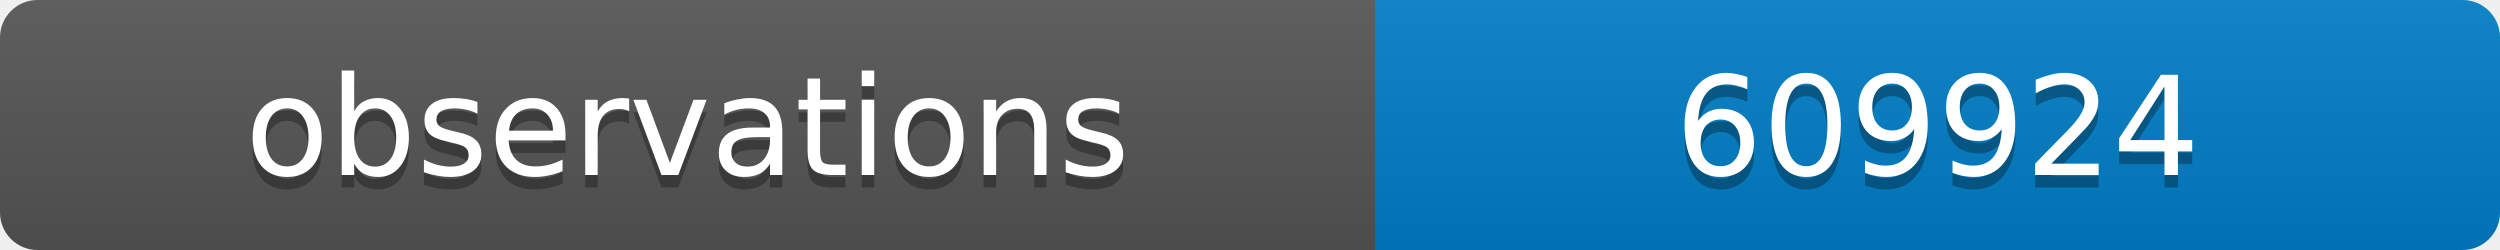
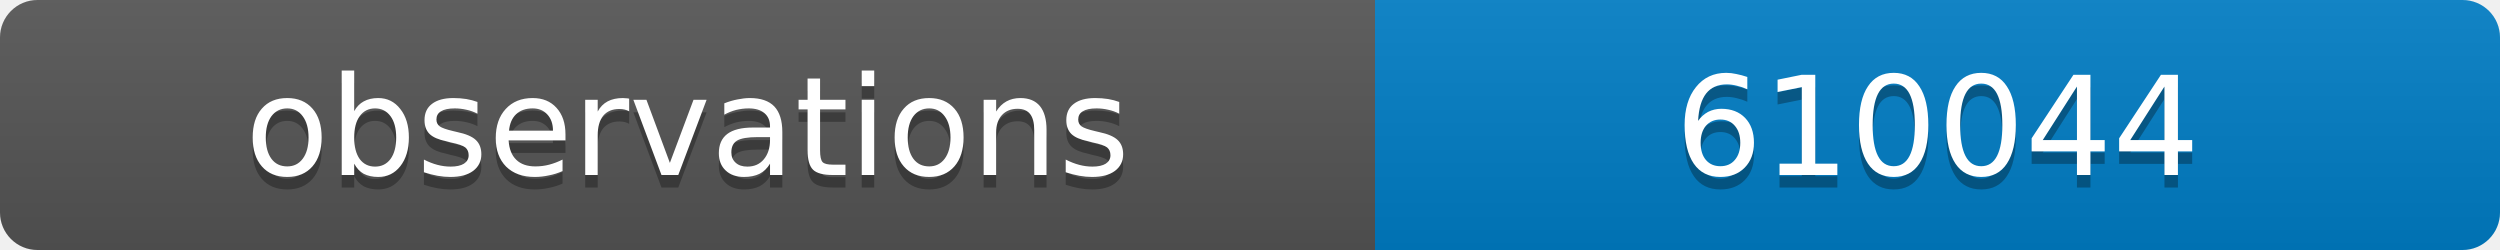
<svg xmlns="http://www.w3.org/2000/svg" width="200" height="20">
  <linearGradient id="b" x2="0" y2="100%">
    <stop offset="0" stop-color="#bbb" stop-opacity=".1" />
    <stop offset="1" stop-opacity=".1" />
  </linearGradient>
  <clipPath id="a">
    <rect width="200" height="20" rx="3" fill="#fff" />
  </clipPath>
  <g clip-path="url(#a)">
    <path fill="#555" d="M0 0h110v20H0z" />
    <path fill="#007ec6" d="M110 0h90v20H110z" />
    <path fill="url(#b)" d="M0 0h200v20H0z" />
  </g>
  <g fill="#fff" text-anchor="middle" font-family="DejaVu Sans,Verdana,Geneva,sans-serif" font-size="11">
    <text x="55" y="15" fill="#010101" fill-opacity=".3">observations</text>
    <text x="55" y="14">observations</text>
-     <text x="155" y="15" fill="#010101" fill-opacity=".3">609924</text>
-     <text x="155" y="14">609924</text>
+     <text x="155" y="15" fill="#010101" fill-opacity=".3">610044</text>
+     <text x="155" y="14">610044</text>
  </g>
</svg>
